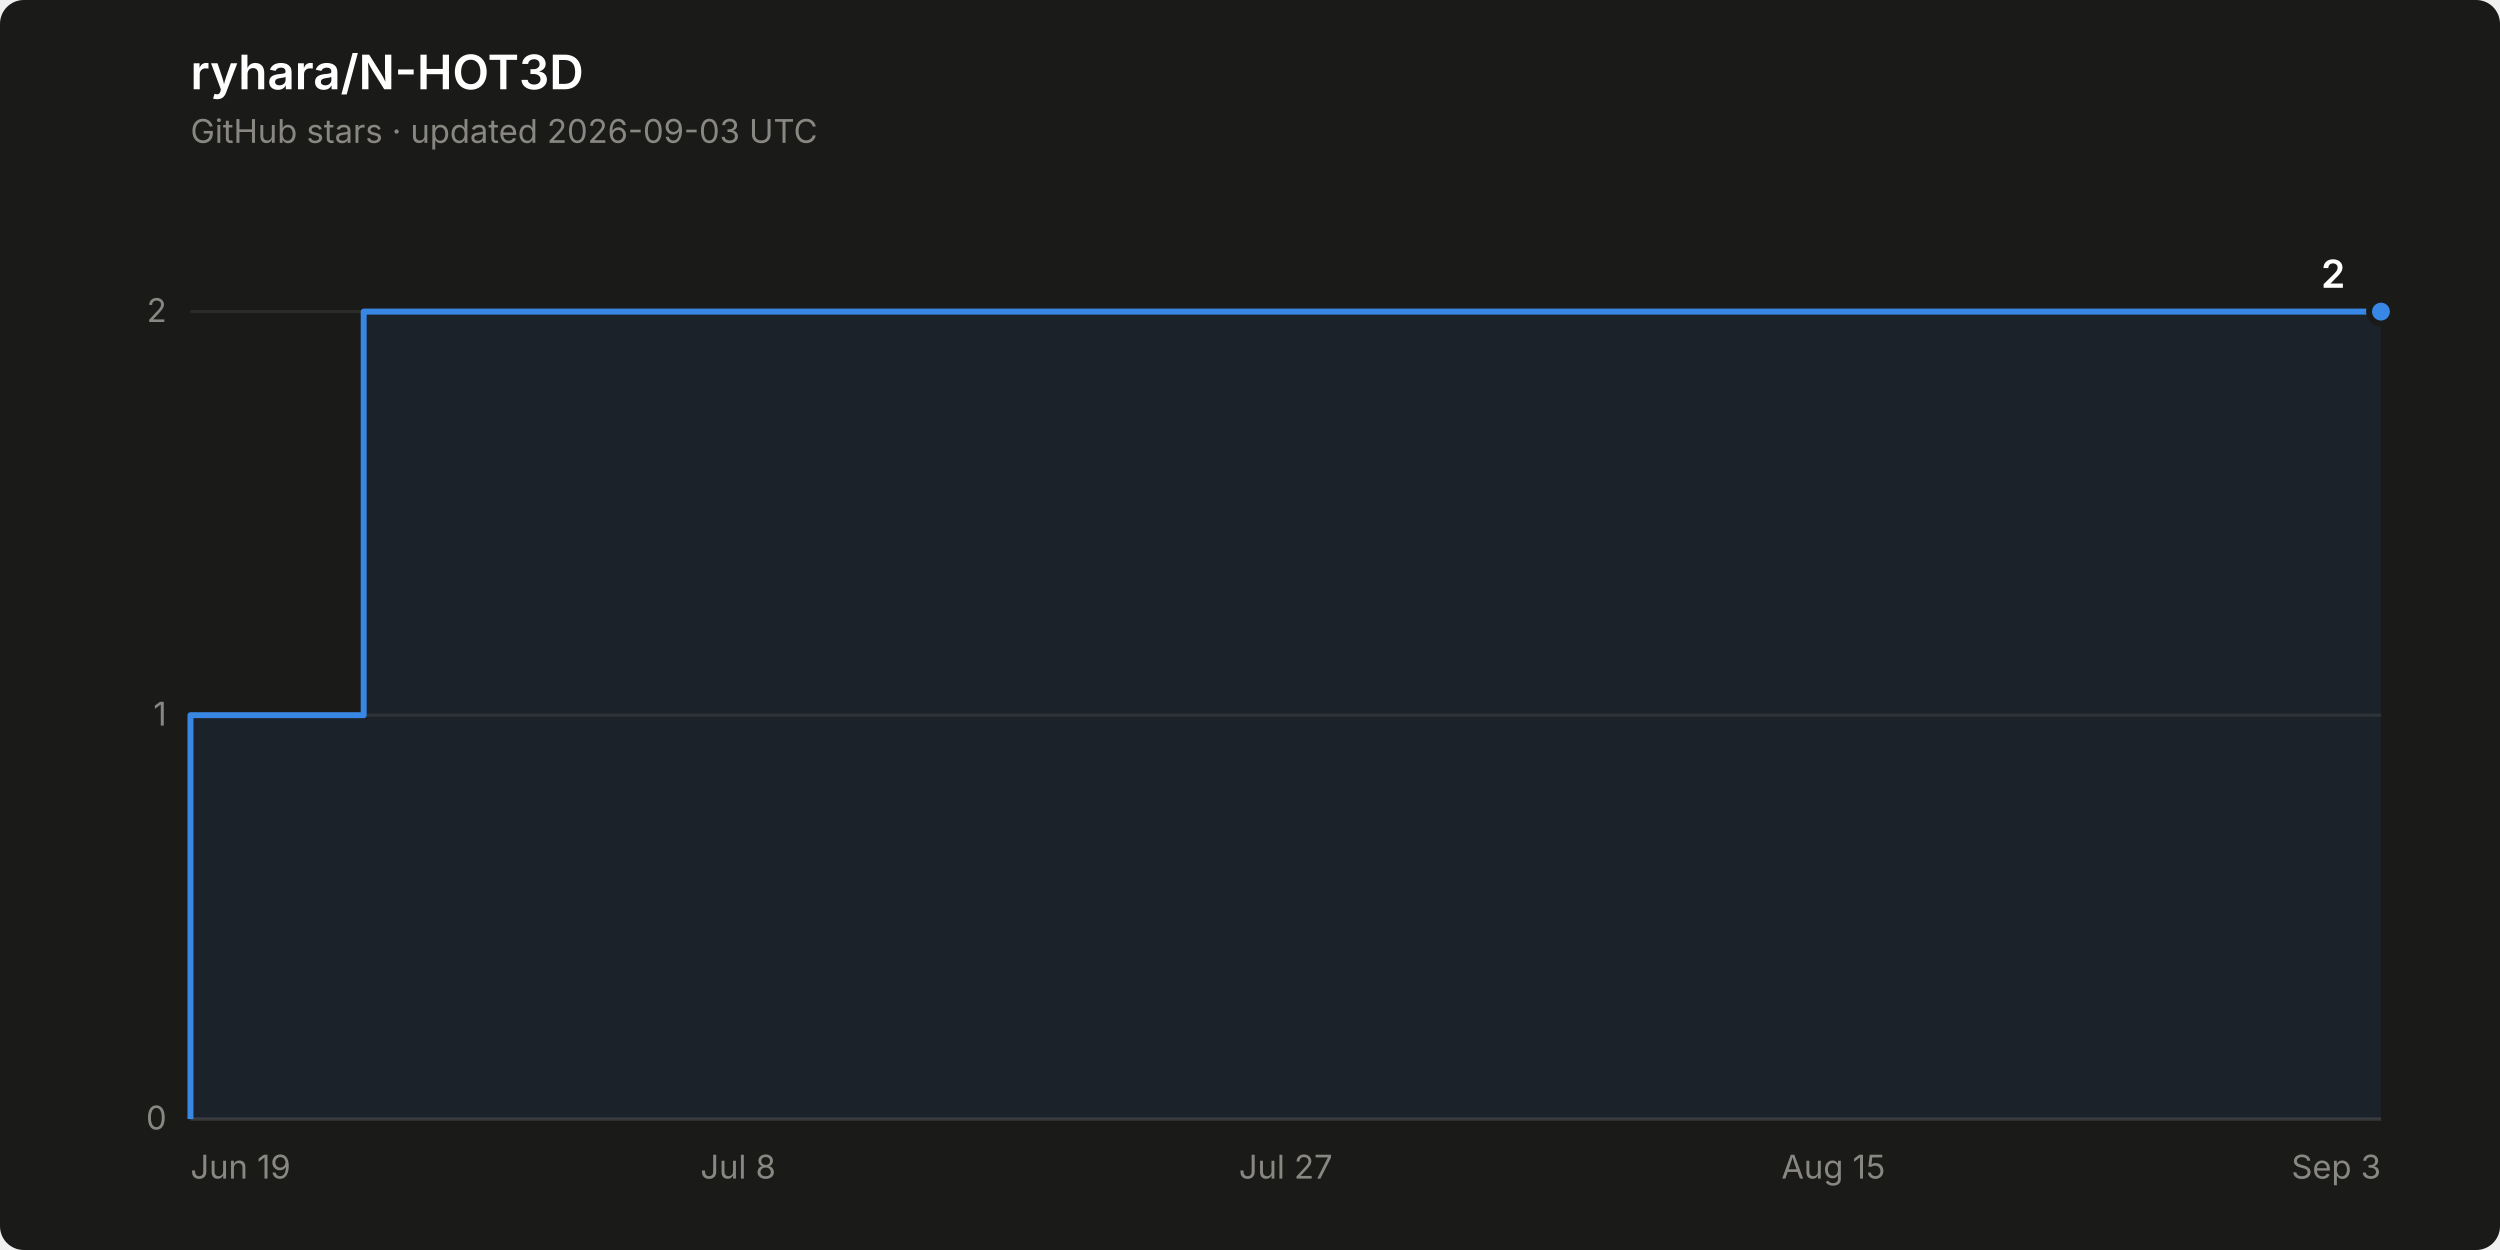
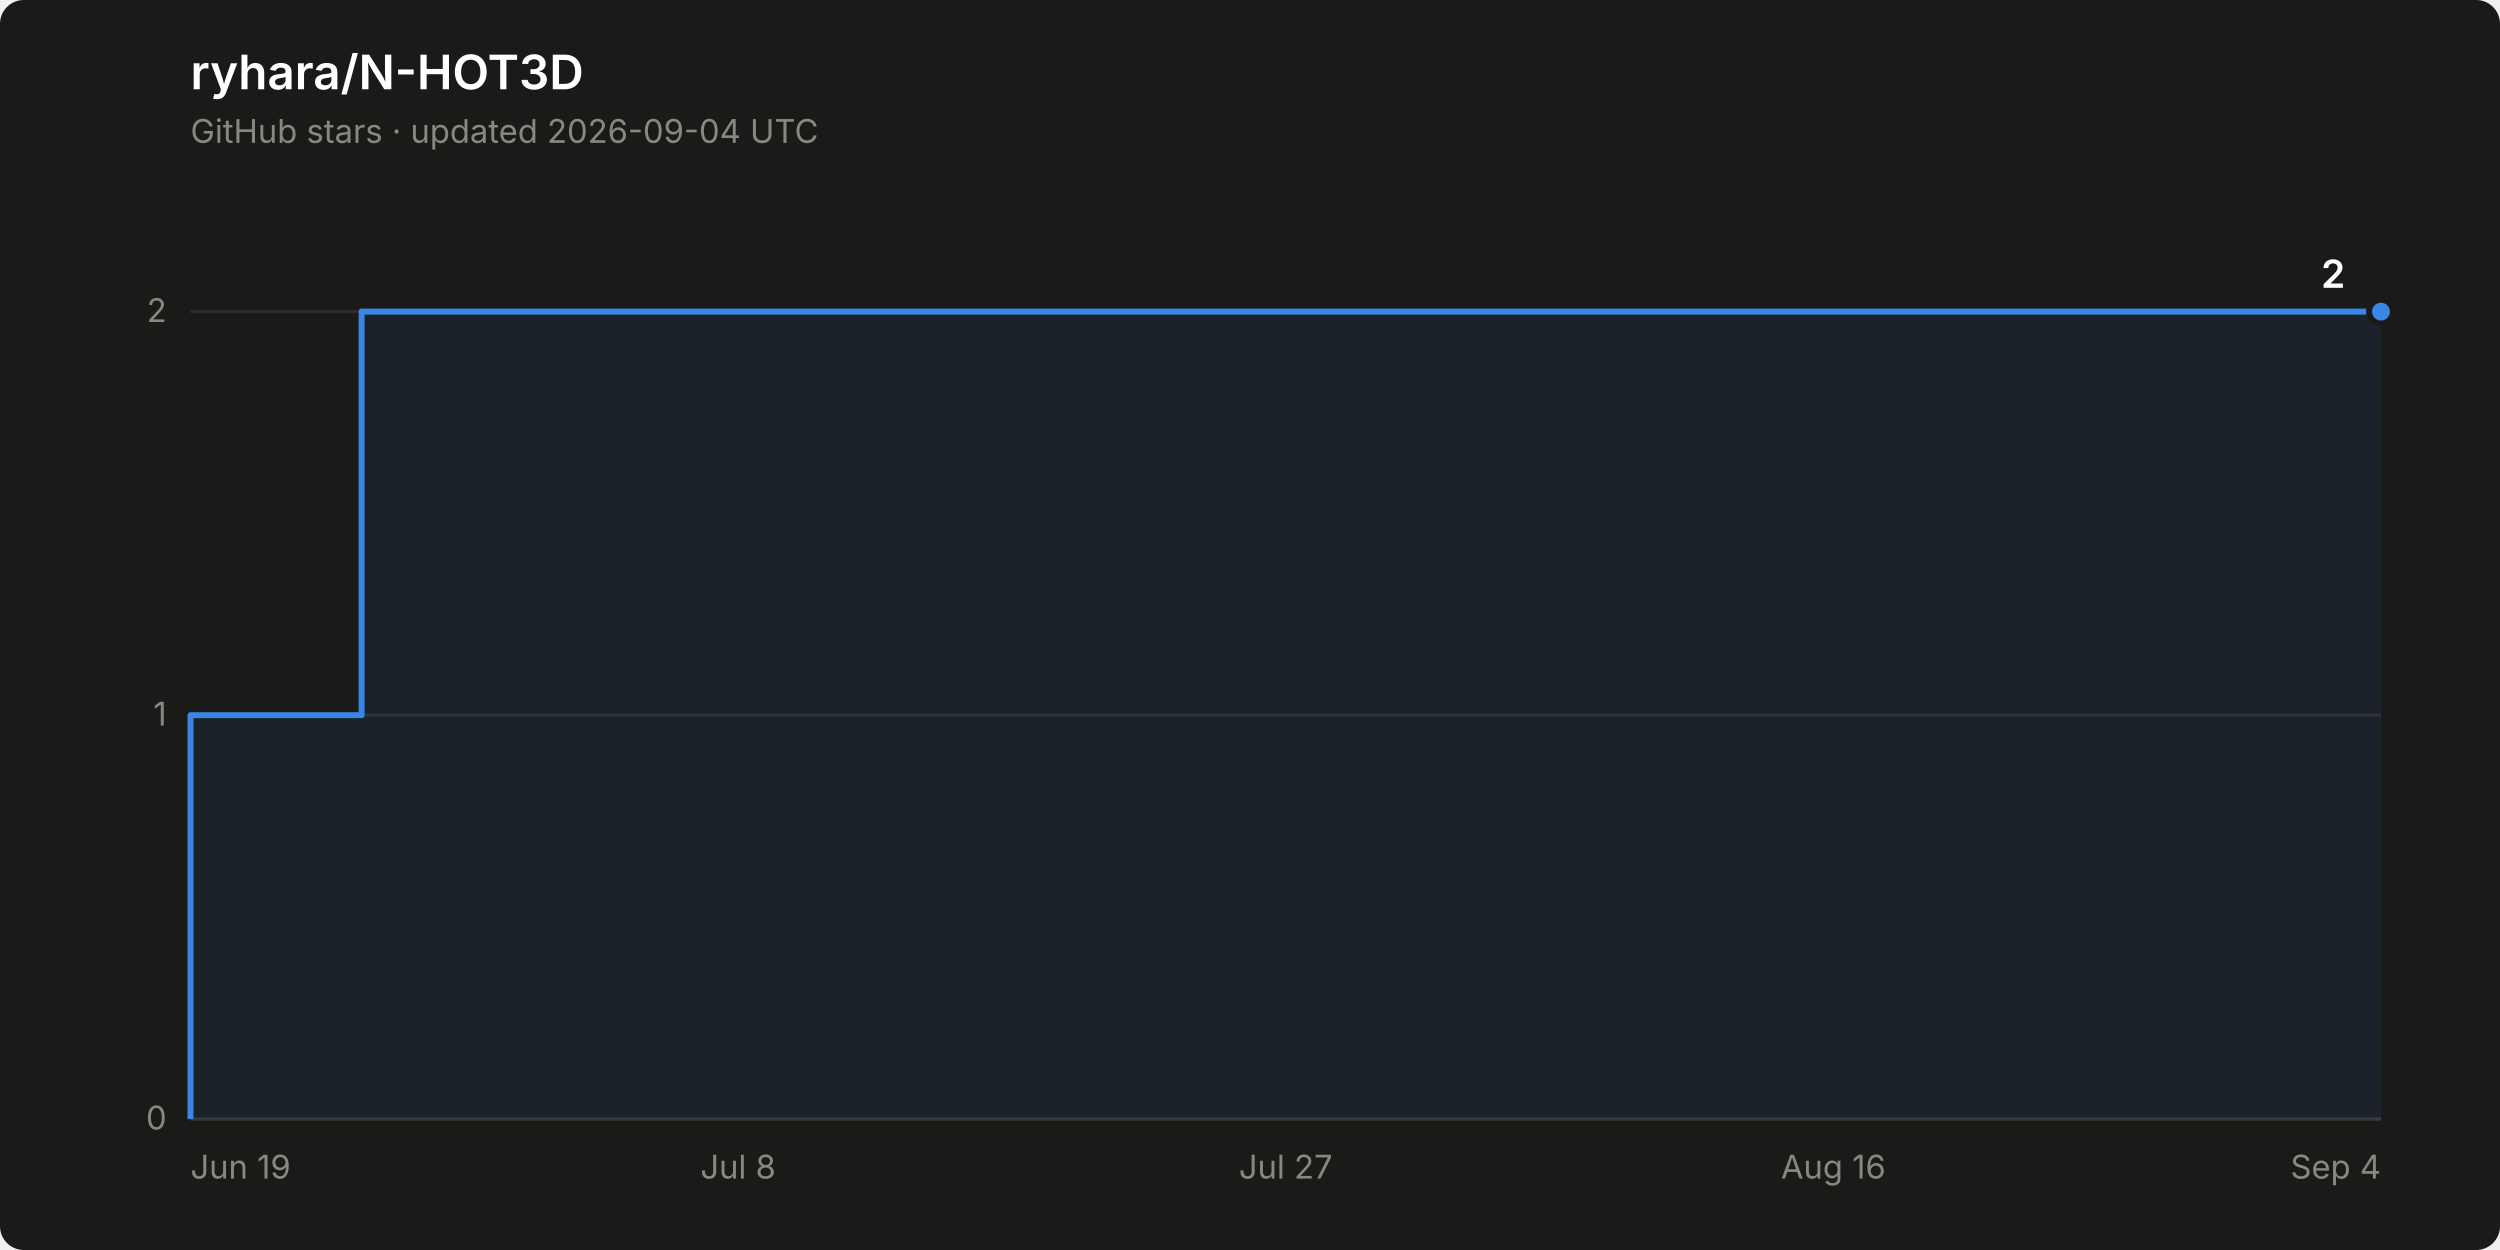
<svg xmlns="http://www.w3.org/2000/svg" width="840" height="420" viewBox="0 0 840 420" role="img" aria-label="Star history of ryhara/N-HOT3D: 2 stars">
  <rect width="840" height="420" rx="8" fill="#1a1a19" />
  <text x="64" y="30" font-family="system-ui, -apple-system, &quot;Segoe UI&quot;, sans-serif" font-size="16" font-weight="600" fill="#ffffff">ryhara/N-HOT3D</text>
-   <text x="64" y="48" font-family="system-ui, -apple-system, &quot;Segoe UI&quot;, sans-serif" font-size="11" fill="#898781">GitHub stars · updated 2026-09-03 UTC</text>
+   <text x="64" y="48" font-family="system-ui, -apple-system, &quot;Segoe UI&quot;, sans-serif" font-size="11" fill="#898781">GitHub stars · updated 2026-09-04 UTC</text>
  <line x1="64" y1="376.0" x2="800" y2="376.0" stroke="#2c2c2a" stroke-width="1" />
  <text x="56" y="379.5" font-family="system-ui, -apple-system, &quot;Segoe UI&quot;, sans-serif" font-size="11" fill="#898781" text-anchor="end" style="font-variant-numeric: tabular-nums">0</text>
  <line x1="64" y1="240.3" x2="800" y2="240.3" stroke="#2c2c2a" stroke-width="1" />
  <text x="56" y="243.8" font-family="system-ui, -apple-system, &quot;Segoe UI&quot;, sans-serif" font-size="11" fill="#898781" text-anchor="end" style="font-variant-numeric: tabular-nums">1</text>
  <line x1="64" y1="104.7" x2="800" y2="104.7" stroke="#2c2c2a" stroke-width="1" />
  <text x="56" y="108.2" font-family="system-ui, -apple-system, &quot;Segoe UI&quot;, sans-serif" font-size="11" fill="#898781" text-anchor="end" style="font-variant-numeric: tabular-nums">2</text>
  <line x1="64" y1="376.0" x2="800" y2="376.0" stroke="#383835" stroke-width="1" />
  <text x="64.0" y="396" font-family="system-ui, -apple-system, &quot;Segoe UI&quot;, sans-serif" font-size="11" fill="#898781" text-anchor="start">Jun 19</text>
  <text x="248.0" y="396" font-family="system-ui, -apple-system, &quot;Segoe UI&quot;, sans-serif" font-size="11" fill="#898781" text-anchor="middle">Jul 8</text>
  <text x="432.0" y="396" font-family="system-ui, -apple-system, &quot;Segoe UI&quot;, sans-serif" font-size="11" fill="#898781" text-anchor="middle">Jul 27</text>
-   <text x="616.0" y="396" font-family="system-ui, -apple-system, &quot;Segoe UI&quot;, sans-serif" font-size="11" fill="#898781" text-anchor="middle">Aug 15</text>
-   <text x="800.0" y="396" font-family="system-ui, -apple-system, &quot;Segoe UI&quot;, sans-serif" font-size="11" fill="#898781" text-anchor="end">Sep 3</text>
-   <path d="M 64.0 376.0 L 64.0 240.3 L 122.2 240.3 L 122.2 104.7 L 800.0 104.7 L 800.0 376.0 Z" fill="#3987e5" fill-opacity="0.08" stroke="none" />
-   <path d="M 64.0 376.0 L 64.0 240.3 L 122.2 240.3 L 122.2 104.7 L 800.0 104.7" fill="none" stroke="#3987e5" stroke-width="2" stroke-linejoin="round" />
+   <text x="616.0" y="396" font-family="system-ui, -apple-system, &quot;Segoe UI&quot;, sans-serif" font-size="11" fill="#898781" text-anchor="middle">Aug 16</text>
+   <text x="800.0" y="396" font-family="system-ui, -apple-system, &quot;Segoe UI&quot;, sans-serif" font-size="11" fill="#898781" text-anchor="end">Sep 4</text>
+   <path d="M 64.0 376.0 L 64.0 240.3 L 121.5 240.3 L 121.5 104.7 L 800.0 104.7 L 800.0 376.0 Z" fill="#3987e5" fill-opacity="0.08" stroke="none" />
+   <path d="M 64.0 376.0 L 64.0 240.3 L 121.5 240.3 L 121.5 104.7 L 800.0 104.7" fill="none" stroke="#3987e5" stroke-width="2" stroke-linejoin="round" />
  <circle cx="800.0" cy="104.7" r="4" fill="#3987e5" stroke="#1a1a19" stroke-width="2" />
  <text x="788.0" y="96.7" font-family="system-ui, -apple-system, &quot;Segoe UI&quot;, sans-serif" font-size="13" font-weight="600" fill="#ffffff" text-anchor="end" style="font-variant-numeric: tabular-nums">2</text>
</svg>
